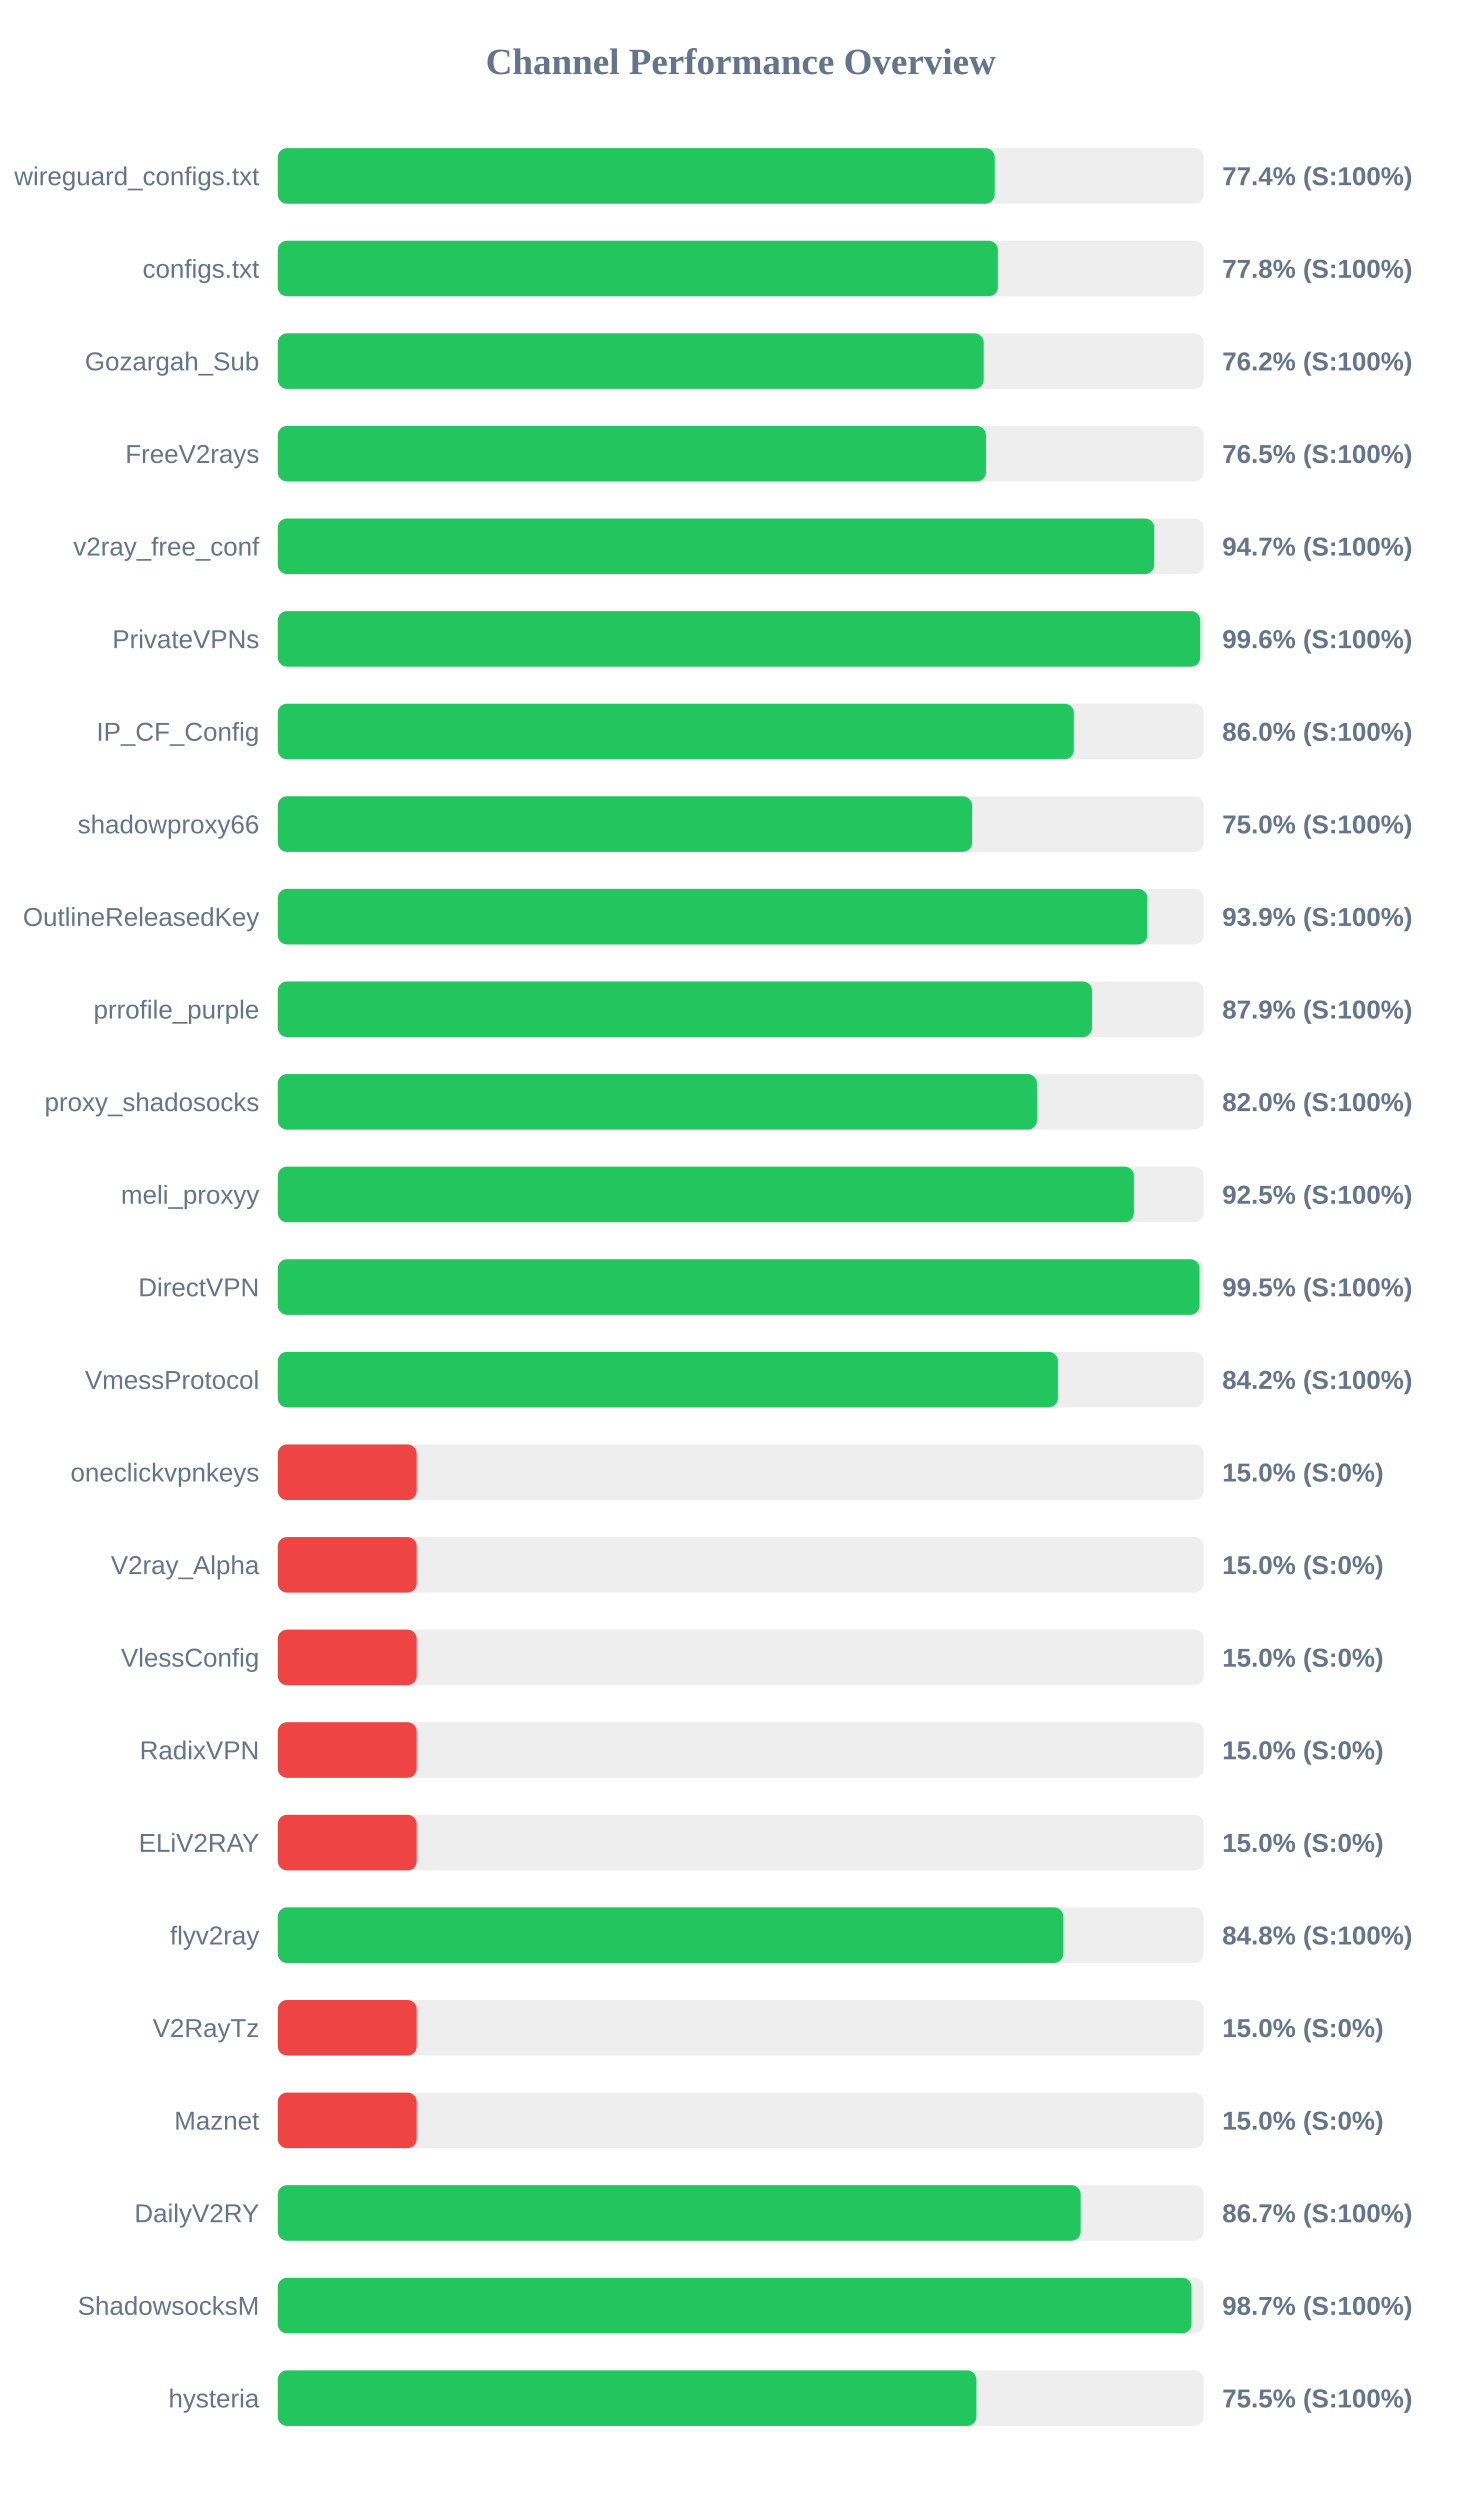
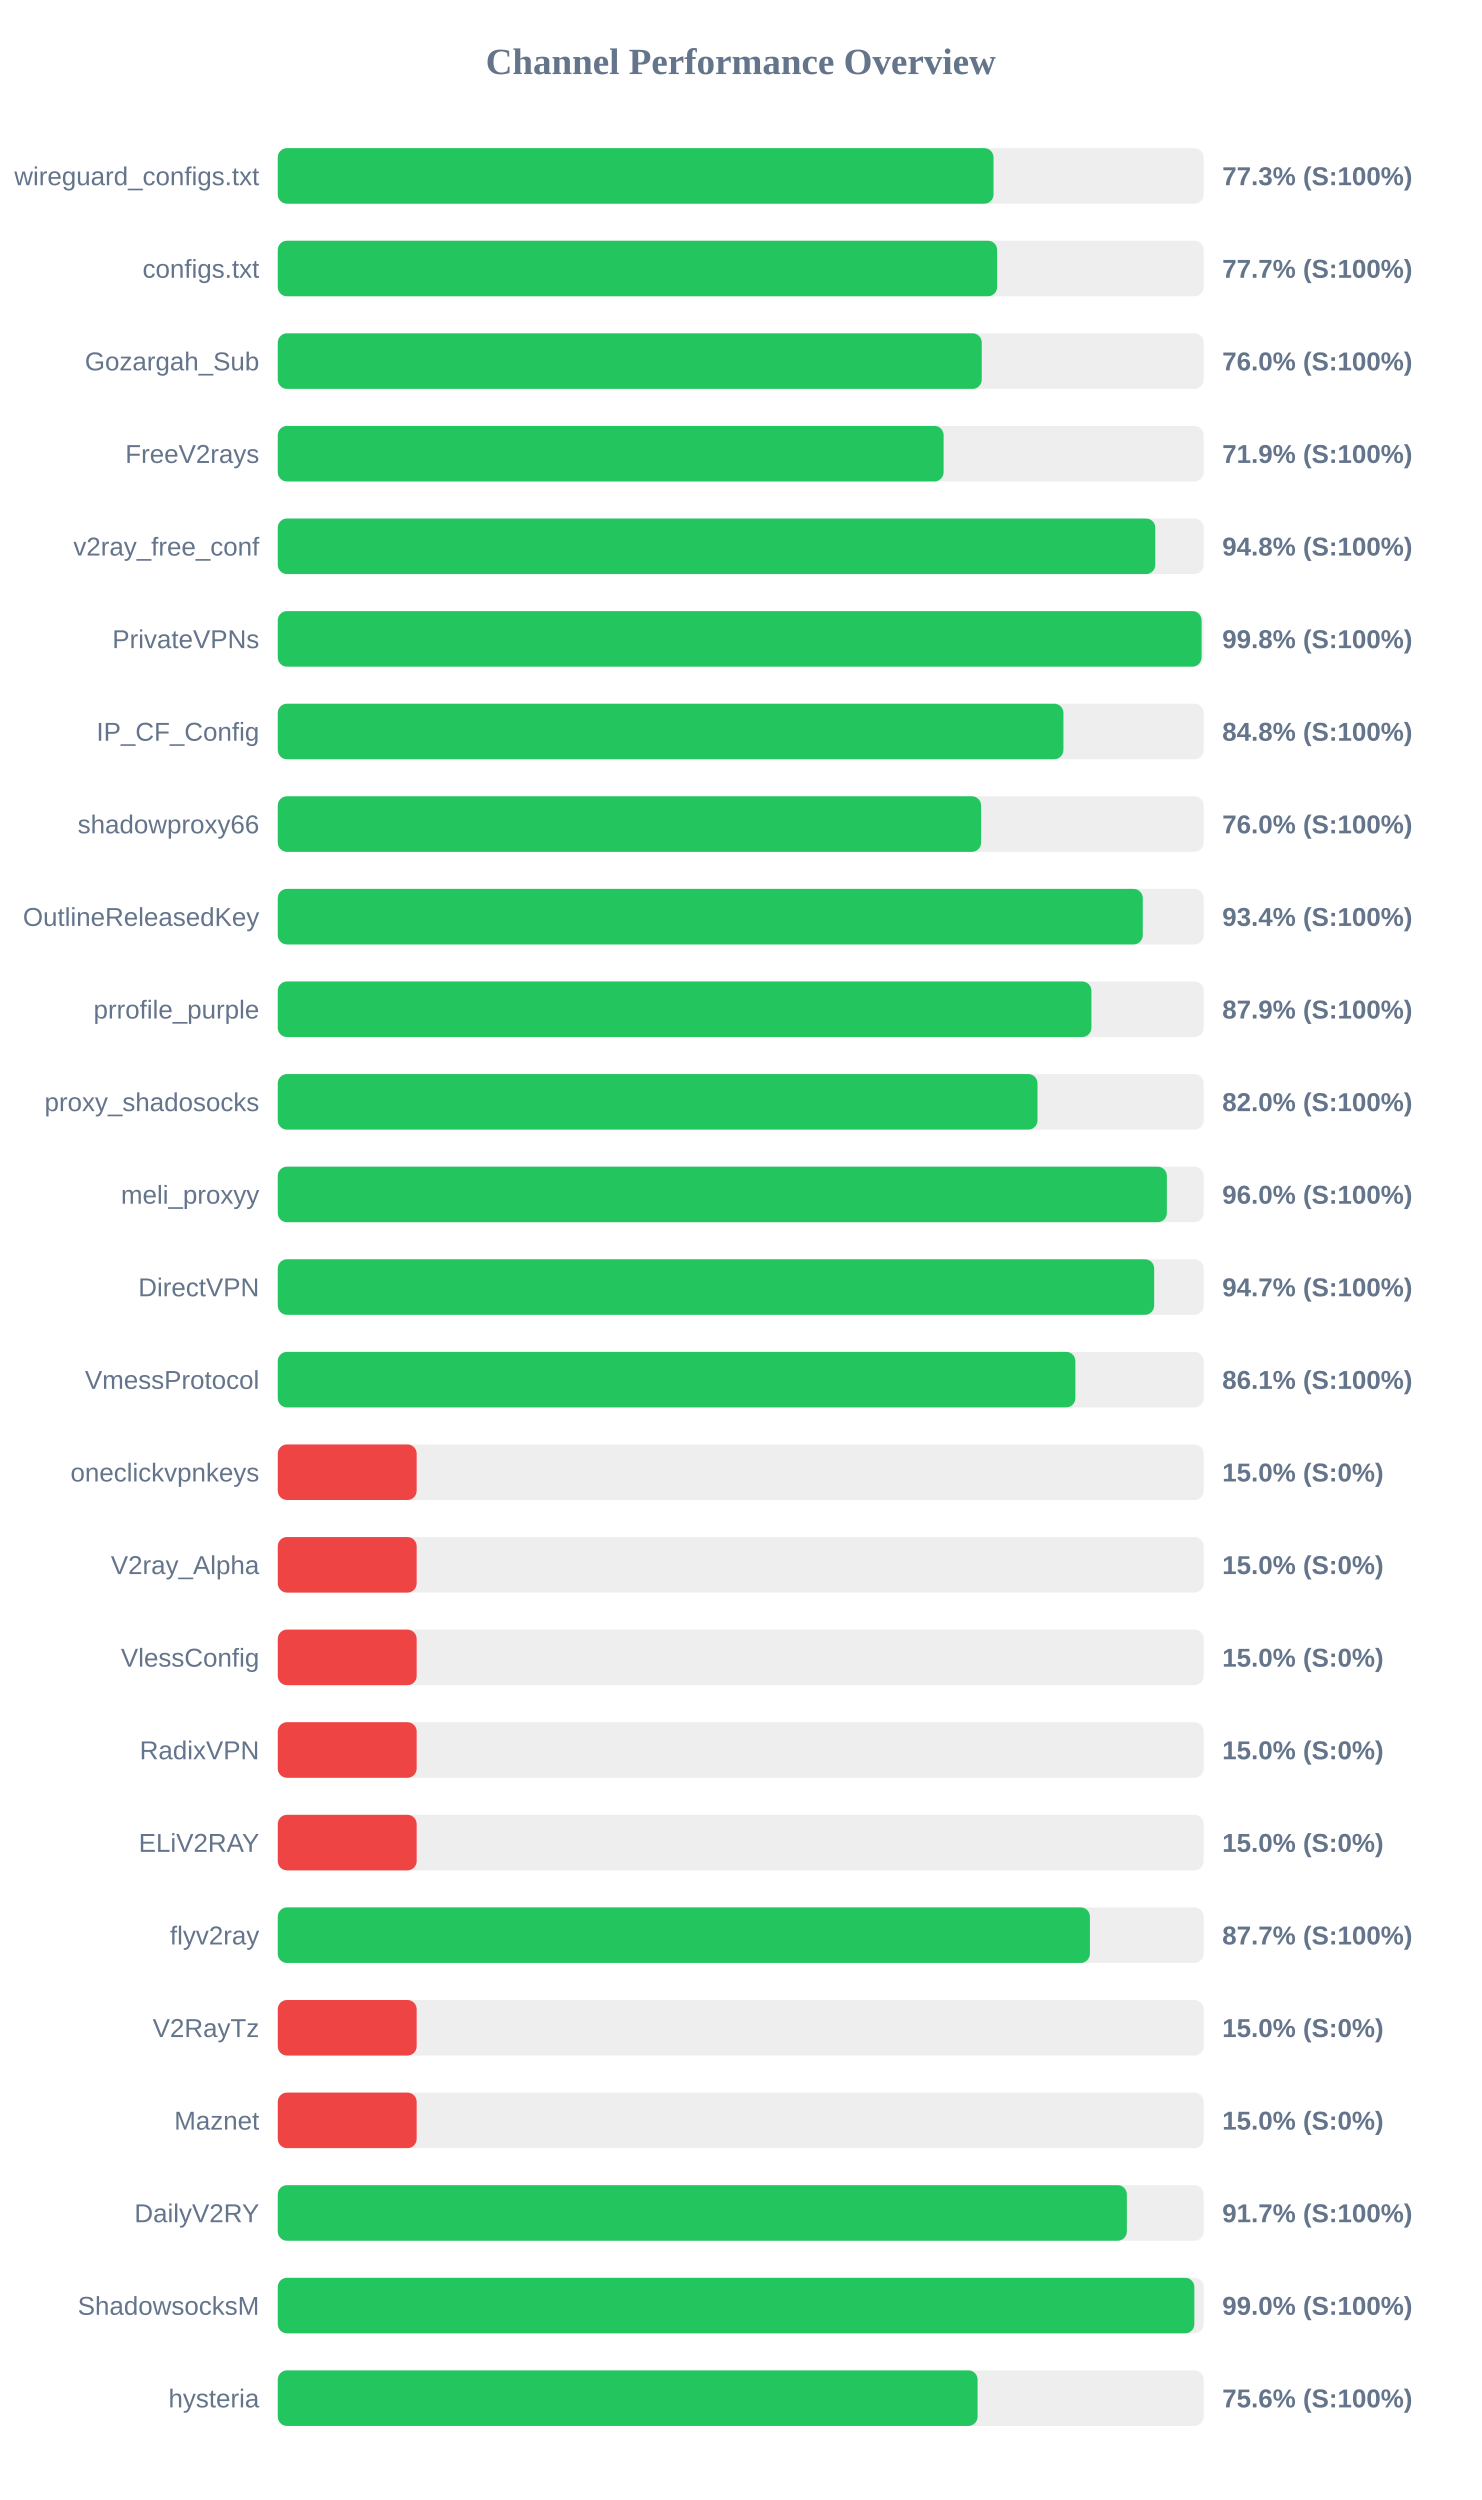
<svg xmlns="http://www.w3.org/2000/svg" width="800" height="1350" version="1.1">
  <style>
        .row { font: 14px Arial; fill: #64748b; }
        .score { font: bold 14px Arial; fill: #64748b; }
    </style>
  <text x="400" y="40" text-anchor="middle" font-size="20px" font-weight="bold" fill="#64748b">Channel Performance Overview</text>
  <rect x="150" y="80" width="500" height="30" fill="#eee" rx="5" />
-   <rect x="150" y="80" width="387.15" height="30" fill="#22c55e" rx="5" />
+   <rect x="150" y="80" width="386.5" height="30" fill="#22c55e" rx="5" />
  <text x="140" y="100" text-anchor="end" class="row">wireguard_configs.txt</text>
-   <text x="660" y="100" text-anchor="start" class="score">77.4% (S:100%)</text>
+   <text x="660" y="100" text-anchor="start" class="score">77.3% (S:100%)</text>
  <rect x="150" y="130" width="500" height="30" fill="#eee" rx="5" />
-   <rect x="150" y="130" width="388.85" height="30" fill="#22c55e" rx="5" />
+   <rect x="150" y="130" width="388.45" height="30" fill="#22c55e" rx="5" />
  <text x="140" y="150" text-anchor="end" class="row">configs.txt</text>
-   <text x="660" y="150" text-anchor="start" class="score">77.8% (S:100%)</text>
+   <text x="660" y="150" text-anchor="start" class="score">77.7% (S:100%)</text>
  <rect x="150" y="180" width="500" height="30" fill="#eee" rx="5" />
-   <rect x="150" y="180" width="381.2" height="30" fill="#22c55e" rx="5" />
+   <rect x="150" y="180" width="380.15" height="30" fill="#22c55e" rx="5" />
  <text x="140" y="200" text-anchor="end" class="row">Gozargah_Sub</text>
-   <text x="660" y="200" text-anchor="start" class="score">76.2% (S:100%)</text>
+   <text x="660" y="200" text-anchor="start" class="score">76.0% (S:100%)</text>
  <rect x="150" y="230" width="500" height="30" fill="#eee" rx="5" />
-   <rect x="150" y="230" width="382.4" height="30" fill="#22c55e" rx="5" />
+   <rect x="150" y="230" width="359.55" height="30" fill="#22c55e" rx="5" />
  <text x="140" y="250" text-anchor="end" class="row">FreeV2rays</text>
-   <text x="660" y="250" text-anchor="start" class="score">76.5% (S:100%)</text>
+   <text x="660" y="250" text-anchor="start" class="score">71.9% (S:100%)</text>
  <rect x="150" y="280" width="500" height="30" fill="#eee" rx="5" />
-   <rect x="150" y="280" width="473.25" height="30" fill="#22c55e" rx="5" />
+   <rect x="150" y="280" width="473.85" height="30" fill="#22c55e" rx="5" />
  <text x="140" y="300" text-anchor="end" class="row">v2ray_free_conf</text>
-   <text x="660" y="300" text-anchor="start" class="score">94.7% (S:100%)</text>
+   <text x="660" y="300" text-anchor="start" class="score">94.8% (S:100%)</text>
  <rect x="150" y="330" width="500" height="30" fill="#eee" rx="5" />
-   <rect x="150" y="330" width="498.1" height="30" fill="#22c55e" rx="5" />
+   <rect x="150" y="330" width="498.85" height="30" fill="#22c55e" rx="5" />
  <text x="140" y="350" text-anchor="end" class="row">PrivateVPNs</text>
-   <text x="660" y="350" text-anchor="start" class="score">99.6% (S:100%)</text>
+   <text x="660" y="350" text-anchor="start" class="score">99.8% (S:100%)</text>
  <rect x="150" y="380" width="500" height="30" fill="#eee" rx="5" />
-   <rect x="150" y="380" width="429.85" height="30" fill="#22c55e" rx="5" />
+   <rect x="150" y="380" width="424.25" height="30" fill="#22c55e" rx="5" />
  <text x="140" y="400" text-anchor="end" class="row">IP_CF_Config</text>
-   <text x="660" y="400" text-anchor="start" class="score">86.0% (S:100%)</text>
+   <text x="660" y="400" text-anchor="start" class="score">84.8% (S:100%)</text>
  <rect x="150" y="430" width="500" height="30" fill="#eee" rx="5" />
-   <rect x="150" y="430" width="374.9" height="30" fill="#22c55e" rx="5" />
+   <rect x="150" y="430" width="379.8" height="30" fill="#22c55e" rx="5" />
  <text x="140" y="450" text-anchor="end" class="row">shadowproxy66</text>
-   <text x="660" y="450" text-anchor="start" class="score">75.0% (S:100%)</text>
+   <text x="660" y="450" text-anchor="start" class="score">76.0% (S:100%)</text>
  <rect x="150" y="480" width="500" height="30" fill="#eee" rx="5" />
-   <rect x="150" y="480" width="469.55" height="30" fill="#22c55e" rx="5" />
+   <rect x="150" y="480" width="467.1" height="30" fill="#22c55e" rx="5" />
  <text x="140" y="500" text-anchor="end" class="row">OutlineReleasedKey</text>
-   <text x="660" y="500" text-anchor="start" class="score">93.9% (S:100%)</text>
+   <text x="660" y="500" text-anchor="start" class="score">93.4% (S:100%)</text>
  <rect x="150" y="530" width="500" height="30" fill="#eee" rx="5" />
-   <rect x="150" y="530" width="439.65" height="30" fill="#22c55e" rx="5" />
+   <rect x="150" y="530" width="439.35" height="30" fill="#22c55e" rx="5" />
  <text x="140" y="550" text-anchor="end" class="row">prrofile_purple</text>
  <text x="660" y="550" text-anchor="start" class="score">87.9% (S:100%)</text>
  <rect x="150" y="580" width="500" height="30" fill="#eee" rx="5" />
-   <rect x="150" y="580" width="409.95" height="30" fill="#22c55e" rx="5" />
+   <rect x="150" y="580" width="410.25" height="30" fill="#22c55e" rx="5" />
  <text x="140" y="600" text-anchor="end" class="row">proxy_shadosocks</text>
  <text x="660" y="600" text-anchor="start" class="score">82.0% (S:100%)</text>
  <rect x="150" y="630" width="500" height="30" fill="#eee" rx="5" />
-   <rect x="150" y="630" width="462.3" height="30" fill="#22c55e" rx="5" />
+   <rect x="150" y="630" width="480.1" height="30" fill="#22c55e" rx="5" />
  <text x="140" y="650" text-anchor="end" class="row">meli_proxyy</text>
-   <text x="660" y="650" text-anchor="start" class="score">92.5% (S:100%)</text>
+   <text x="660" y="650" text-anchor="start" class="score">96.0% (S:100%)</text>
  <rect x="150" y="680" width="500" height="30" fill="#eee" rx="5" />
-   <rect x="150" y="680" width="497.75" height="30" fill="#22c55e" rx="5" />
+   <rect x="150" y="680" width="473.25" height="30" fill="#22c55e" rx="5" />
  <text x="140" y="700" text-anchor="end" class="row">DirectVPN</text>
-   <text x="660" y="700" text-anchor="start" class="score">99.5% (S:100%)</text>
+   <text x="660" y="700" text-anchor="start" class="score">94.7% (S:100%)</text>
  <rect x="150" y="730" width="500" height="30" fill="#eee" rx="5" />
-   <rect x="150" y="730" width="421.25" height="30" fill="#22c55e" rx="5" />
+   <rect x="150" y="730" width="430.7" height="30" fill="#22c55e" rx="5" />
  <text x="140" y="750" text-anchor="end" class="row">VmessProtocol</text>
-   <text x="660" y="750" text-anchor="start" class="score">84.2% (S:100%)</text>
+   <text x="660" y="750" text-anchor="start" class="score">86.1% (S:100%)</text>
  <rect x="150" y="780" width="500" height="30" fill="#eee" rx="5" />
  <rect x="150" y="780" width="75.0" height="30" fill="#ef4444" rx="5" />
  <text x="140" y="800" text-anchor="end" class="row">oneclickvpnkeys</text>
  <text x="660" y="800" text-anchor="start" class="score">15.0% (S:0%)</text>
  <rect x="150" y="830" width="500" height="30" fill="#eee" rx="5" />
  <rect x="150" y="830" width="75.0" height="30" fill="#ef4444" rx="5" />
  <text x="140" y="850" text-anchor="end" class="row">V2ray_Alpha</text>
  <text x="660" y="850" text-anchor="start" class="score">15.0% (S:0%)</text>
  <rect x="150" y="880" width="500" height="30" fill="#eee" rx="5" />
  <rect x="150" y="880" width="75.0" height="30" fill="#ef4444" rx="5" />
  <text x="140" y="900" text-anchor="end" class="row">VlessConfig</text>
  <text x="660" y="900" text-anchor="start" class="score">15.0% (S:0%)</text>
  <rect x="150" y="930" width="500" height="30" fill="#eee" rx="5" />
  <rect x="150" y="930" width="75.0" height="30" fill="#ef4444" rx="5" />
  <text x="140" y="950" text-anchor="end" class="row">RadixVPN</text>
  <text x="660" y="950" text-anchor="start" class="score">15.0% (S:0%)</text>
  <rect x="150" y="980" width="500" height="30" fill="#eee" rx="5" />
  <rect x="150" y="980" width="75.0" height="30" fill="#ef4444" rx="5" />
  <text x="140" y="1000" text-anchor="end" class="row">ELiV2RAY</text>
  <text x="660" y="1000" text-anchor="start" class="score">15.0% (S:0%)</text>
  <rect x="150" y="1030" width="500" height="30" fill="#eee" rx="5" />
-   <rect x="150" y="1030" width="424.2" height="30" fill="#22c55e" rx="5" />
+   <rect x="150" y="1030" width="438.55" height="30" fill="#22c55e" rx="5" />
  <text x="140" y="1050" text-anchor="end" class="row">flyv2ray</text>
-   <text x="660" y="1050" text-anchor="start" class="score">84.8% (S:100%)</text>
+   <text x="660" y="1050" text-anchor="start" class="score">87.7% (S:100%)</text>
  <rect x="150" y="1080" width="500" height="30" fill="#eee" rx="5" />
  <rect x="150" y="1080" width="75.0" height="30" fill="#ef4444" rx="5" />
  <text x="140" y="1100" text-anchor="end" class="row">V2RayTz</text>
  <text x="660" y="1100" text-anchor="start" class="score">15.0% (S:0%)</text>
  <rect x="150" y="1130" width="500" height="30" fill="#eee" rx="5" />
  <rect x="150" y="1130" width="75.0" height="30" fill="#ef4444" rx="5" />
  <text x="140" y="1150" text-anchor="end" class="row">Maznet</text>
  <text x="660" y="1150" text-anchor="start" class="score">15.0% (S:0%)</text>
  <rect x="150" y="1180" width="500" height="30" fill="#eee" rx="5" />
-   <rect x="150" y="1180" width="433.55" height="30" fill="#22c55e" rx="5" />
+   <rect x="150" y="1180" width="458.5" height="30" fill="#22c55e" rx="5" />
  <text x="140" y="1200" text-anchor="end" class="row">DailyV2RY</text>
-   <text x="660" y="1200" text-anchor="start" class="score">86.7% (S:100%)</text>
+   <text x="660" y="1200" text-anchor="start" class="score">91.7% (S:100%)</text>
  <rect x="150" y="1230" width="500" height="30" fill="#eee" rx="5" />
-   <rect x="150" y="1230" width="493.4" height="30" fill="#22c55e" rx="5" />
+   <rect x="150" y="1230" width="494.95" height="30" fill="#22c55e" rx="5" />
  <text x="140" y="1250" text-anchor="end" class="row">ShadowsocksM</text>
-   <text x="660" y="1250" text-anchor="start" class="score">98.7% (S:100%)</text>
+   <text x="660" y="1250" text-anchor="start" class="score">99.0% (S:100%)</text>
  <rect x="150" y="1280" width="500" height="30" fill="#eee" rx="5" />
-   <rect x="150" y="1280" width="377.25" height="30" fill="#22c55e" rx="5" />
+   <rect x="150" y="1280" width="377.9" height="30" fill="#22c55e" rx="5" />
  <text x="140" y="1300" text-anchor="end" class="row">hysteria</text>
-   <text x="660" y="1300" text-anchor="start" class="score">75.5% (S:100%)</text>
+   <text x="660" y="1300" text-anchor="start" class="score">75.6% (S:100%)</text>
</svg>
